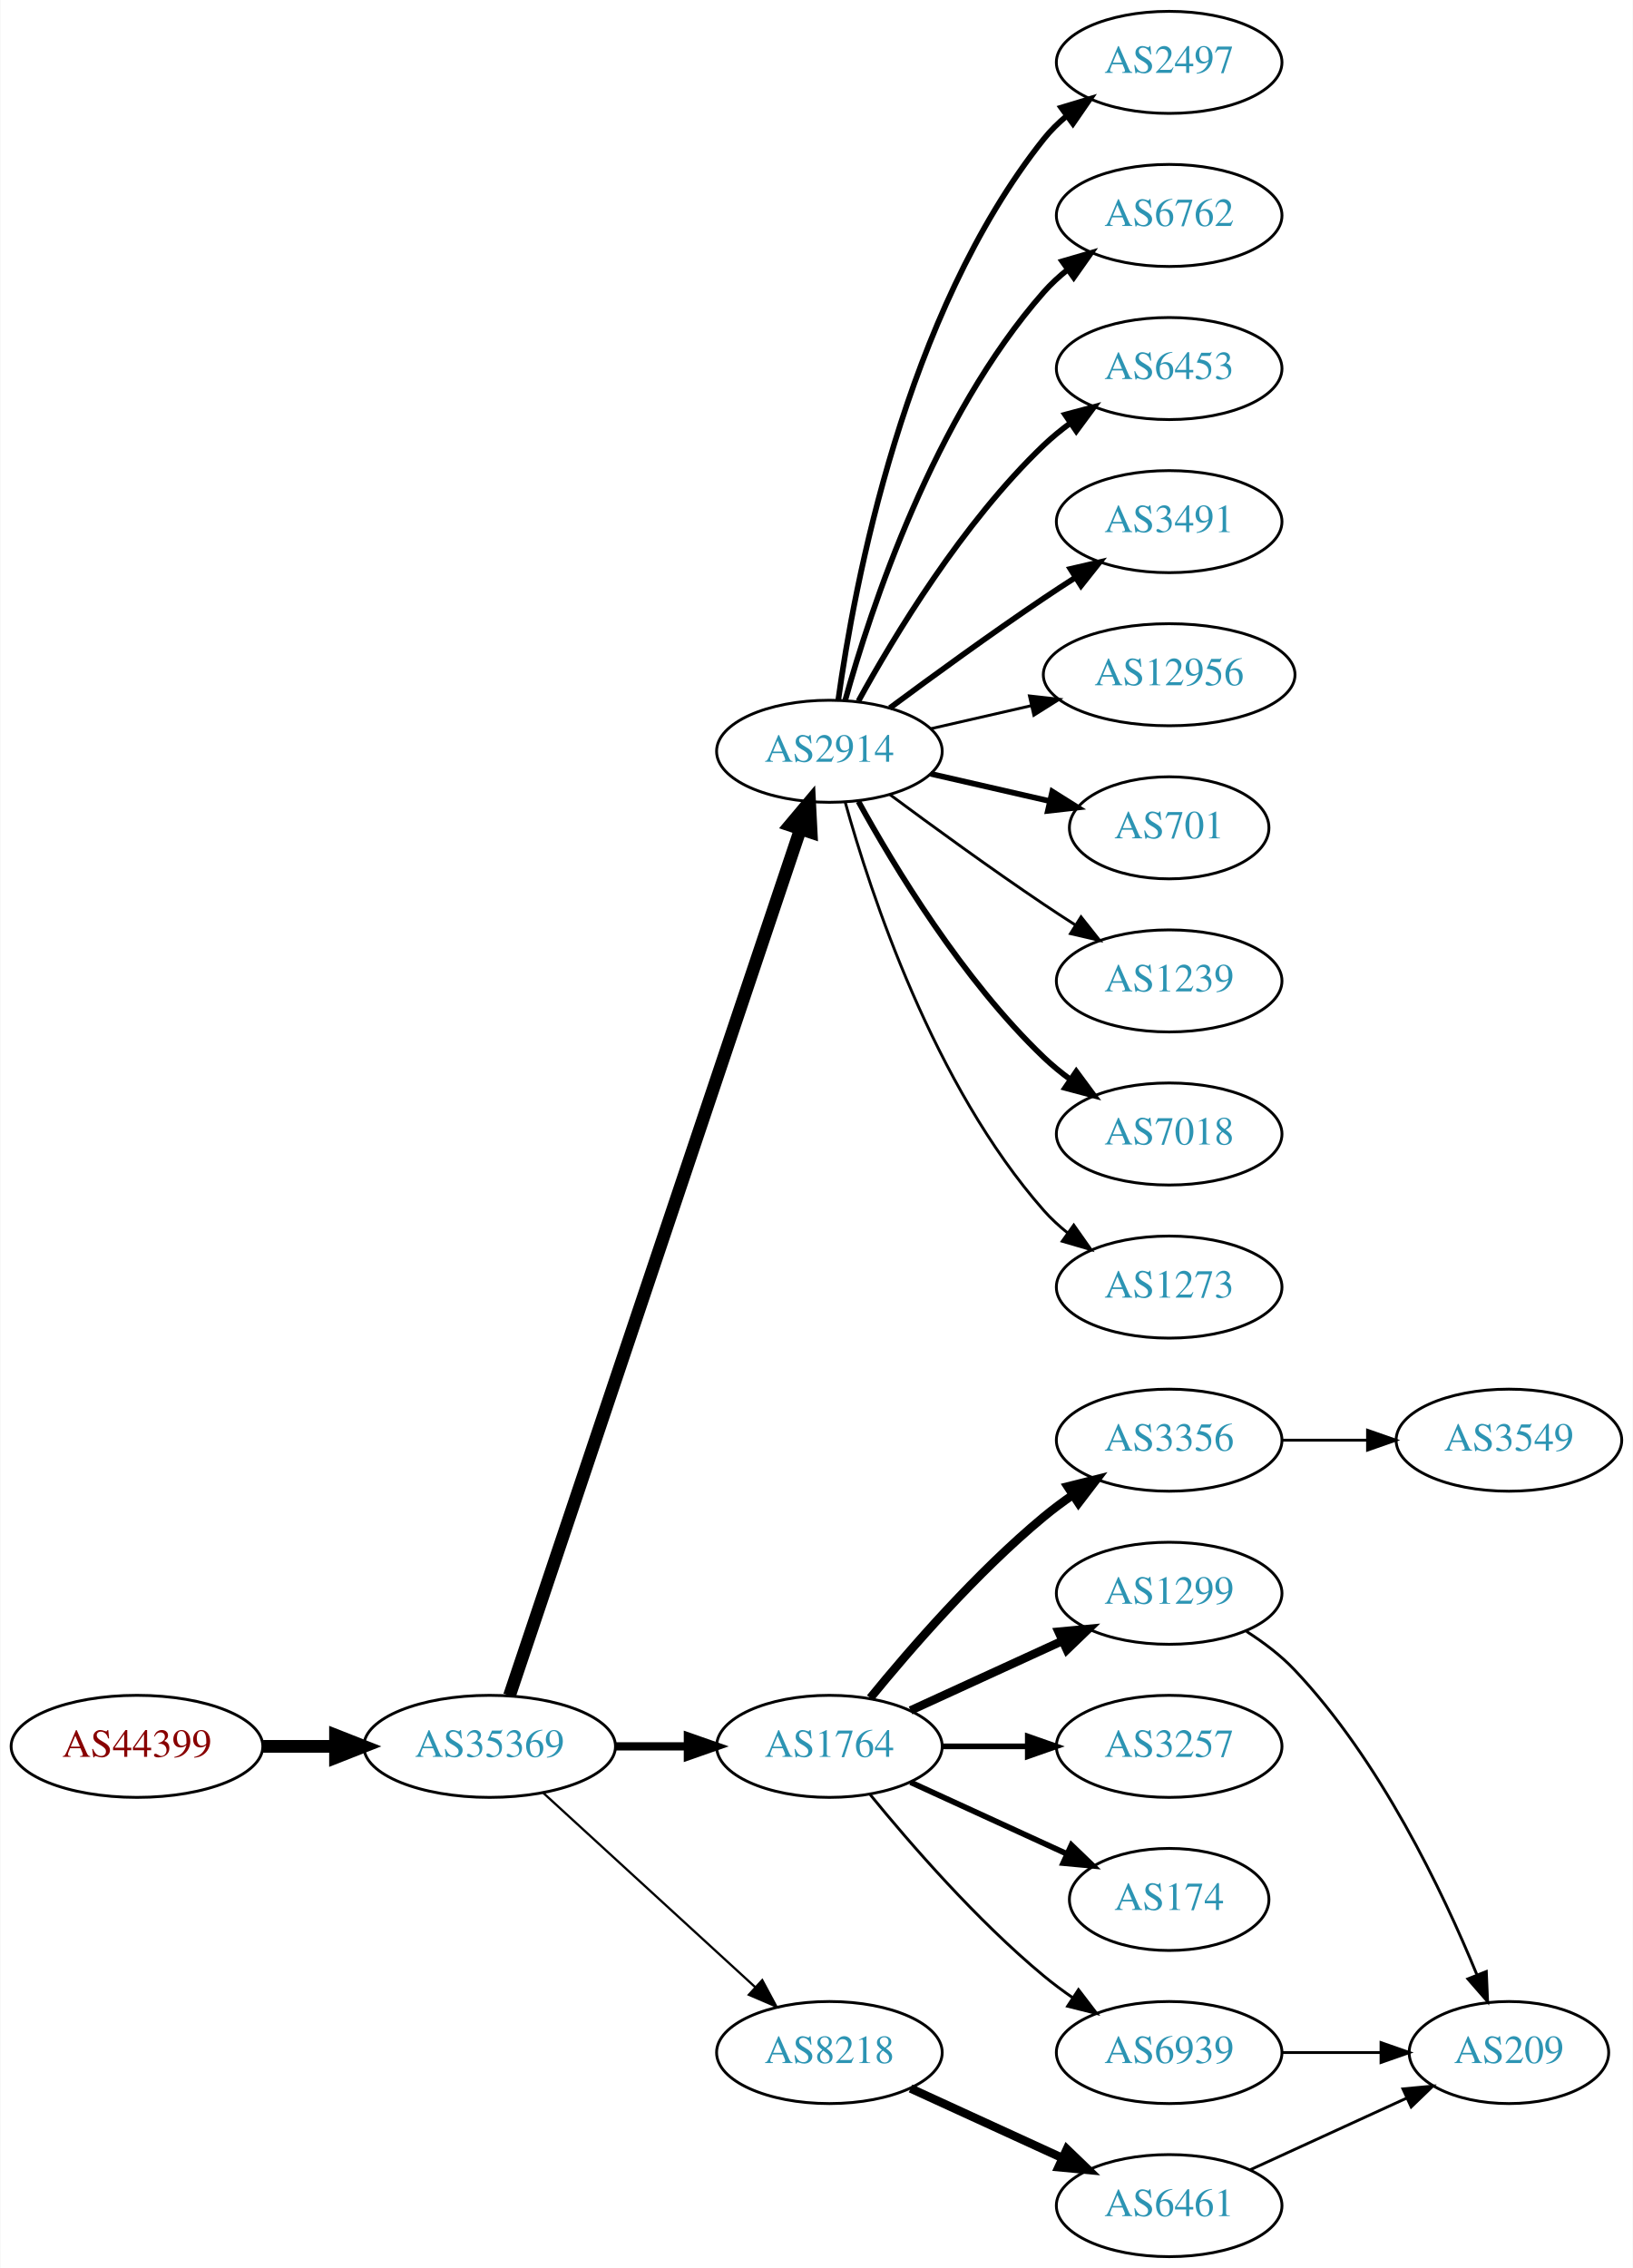
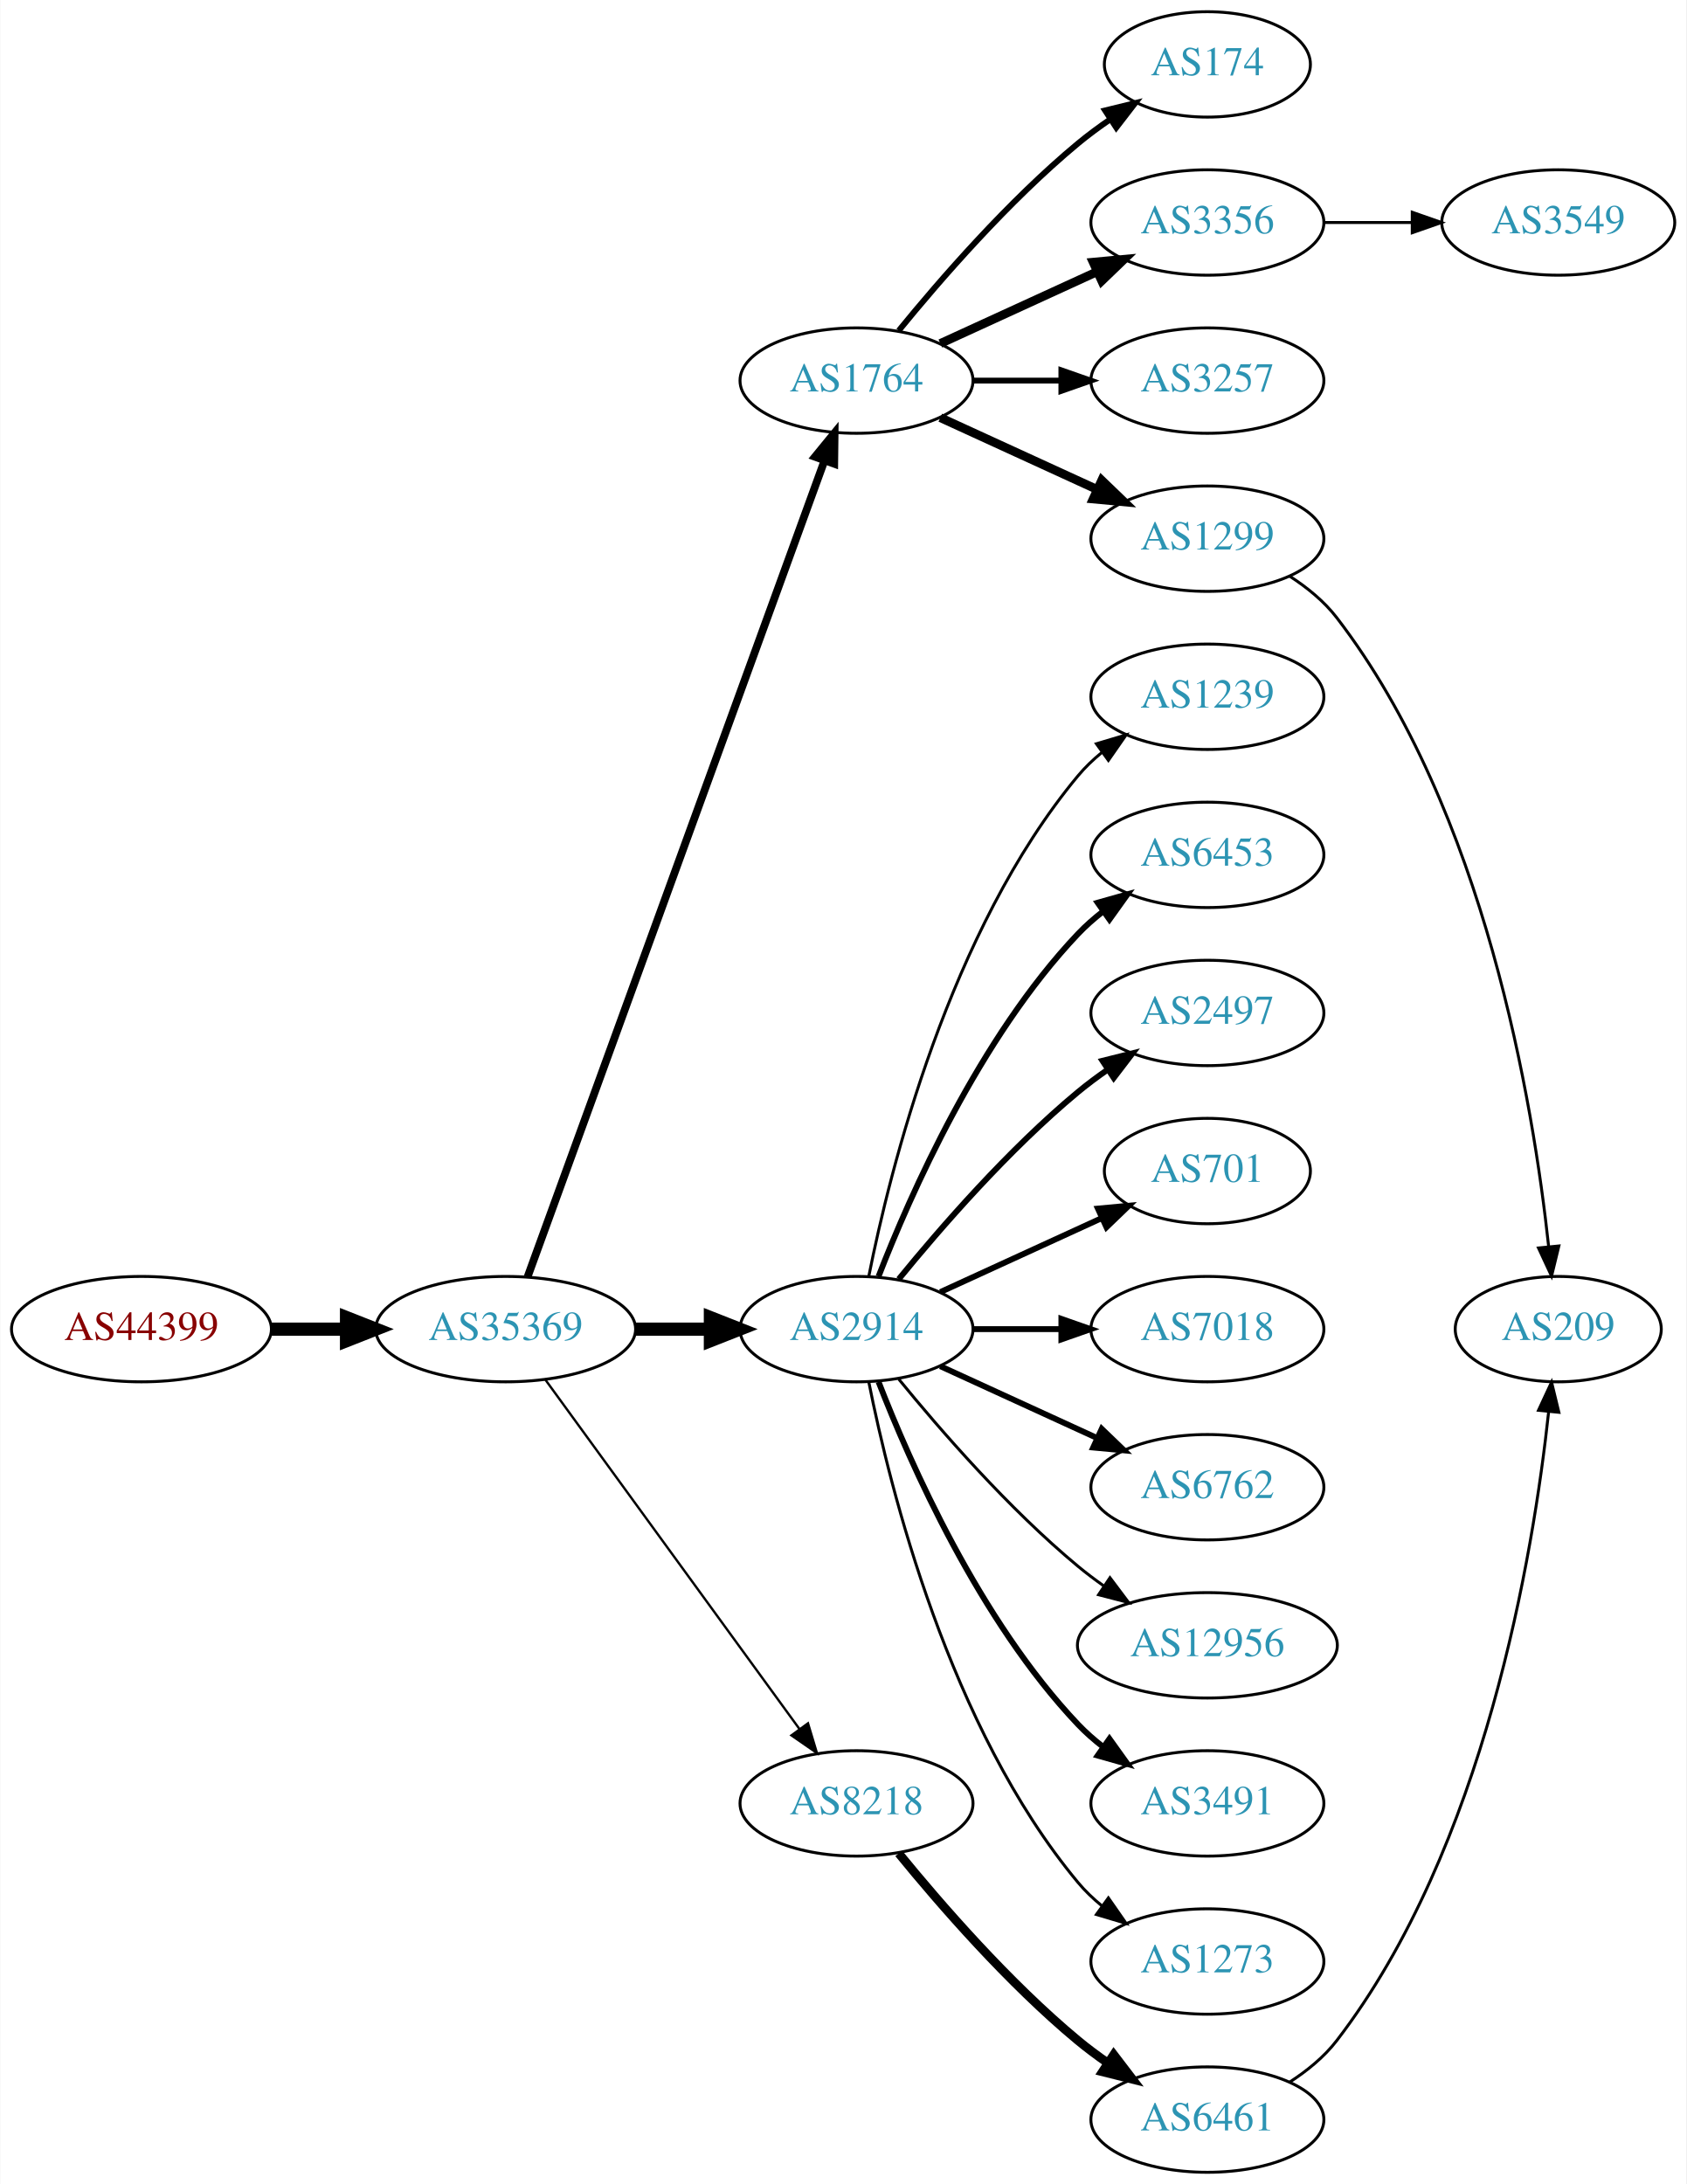
- <svg xmlns="http://www.w3.org/2000/svg" xmlns:xlink="http://www.w3.org/1999/xlink" width="576pt" height="800pt" viewBox="0.00 0.00 575.76 800.00">
-   <g id="graph0" class="graph" transform="scale(1 1) rotate(0) translate(4 796)">
-     <polygon fill="white" stroke="none" points="-4,4 -4,-796 571.762,-796 571.762,4 -4,4" />
+ <svg xmlns="http://www.w3.org/2000/svg" xmlns:xlink="http://www.w3.org/1999/xlink" width="576pt" height="746pt" viewBox="0.00 0.00 575.76 746.00">
+   <g id="graph0" class="graph" transform="scale(1 1) rotate(0) translate(4 742)">
+     <polygon fill="white" stroke="none" points="-4,4 -4,-742 571.762,-742 571.762,4 -4,4" />
    <g id="node1" class="node">
      <g id="a_node1">
        <a xlink:href="/asn/44399" xlink:title="AS44399 ~ FH OOe Studienbetriebs GmbH [AT]">
-           <ellipse fill="#ffffff" stroke="black" cx="44.196" cy="-180" rx="44.393" ry="18" />
-           <text text-anchor="middle" x="44.196" y="-176.3" font-family="Times,serif" font-size="14.00" fill="#880000">AS44399</text>
+           <ellipse fill="#ffffff" stroke="black" cx="44.196" cy="-288" rx="44.393" ry="18" />
+           <text text-anchor="middle" x="44.196" y="-284.3" font-family="Times,serif" font-size="14.00" fill="#880000">AS44399</text>
        </a>
      </g>
    </g>
    <g id="node2" class="node">
      <g id="a_node2">
-         <a xlink:href="/asn/35369" xlink:title="AS35369 ~ LAGIS-AS [AT]">
-           <ellipse fill="#ffffff" stroke="black" cx="168.588" cy="-180" rx="44.393" ry="18" />
-           <text text-anchor="middle" x="168.588" y="-176.3" font-family="Times,serif" font-size="14.00" fill="#2c94b3">AS35369</text>
+         <a xlink:href="/asn/35369" xlink:title="AS35369 ~ LINZAG-TELEKOM-AS [AT]">
+           <ellipse fill="#ffffff" stroke="black" cx="168.588" cy="-288" rx="44.393" ry="18" />
+           <text text-anchor="middle" x="168.588" y="-284.3" font-family="Times,serif" font-size="14.00" fill="#2c94b3">AS35369</text>
        </a>
      </g>
    </g>
    <g id="edge1" class="edge">
-       <path fill="none" stroke="black" stroke-width="4.5" d="M88.692,-180C96.898,-180 105.569,-180 114.041,-180" />
-       <polygon fill="black" stroke="black" stroke-width="4.5" points="114.233,-183.938 124.233,-180 114.233,-176.063 114.233,-183.938" />
+       <path fill="none" stroke="black" stroke-width="4.5" d="M88.692,-288C96.898,-288 105.569,-288 114.041,-288" />
+       <polygon fill="black" stroke="black" stroke-width="4.5" points="114.233,-291.938 124.233,-288 114.233,-284.063 114.233,-291.938" />
    </g>
    <g id="node3" class="node">
      <g id="a_node3">
-         <a xlink:href="/asn/2914" xlink:title="AS2914 ~ NTT America, Inc. [US]">
-           <ellipse fill="#ffffff" stroke="black" cx="288.431" cy="-531" rx="39.794" ry="18" />
-           <text text-anchor="middle" x="288.431" y="-527.3" font-family="Times,serif" font-size="14.00" fill="#2c94b3">AS2914</text>
+         <a xlink:href="/asn/1764" xlink:title="AS1764 ~ NEXTLAYER-AS [AT]">
+           <ellipse fill="#ffffff" stroke="black" cx="288.431" cy="-612" rx="39.794" ry="18" />
+           <text text-anchor="middle" x="288.431" y="-608.3" font-family="Times,serif" font-size="14.00" fill="#2c94b3">AS1764</text>
        </a>
      </g>
    </g>
    <g id="edge2" class="edge">
-       <path fill="none" stroke="black" stroke-width="4.5" d="M175.594,-197.889C194.822,-255.16 254.958,-434.279 278.166,-503.403" />
-       <polygon fill="black" stroke="black" stroke-width="4.5" points="274.521,-504.921 281.437,-513.147 281.987,-502.414 274.521,-504.921" />
+       <path fill="none" stroke="black" stroke-width="2.647" d="M176.092,-305.881C195.649,-359.651 254.016,-520.129 277.491,-584.67" />
+       <polygon fill="black" stroke="black" stroke-width="2.647" points="274.24,-585.973 280.947,-594.174 280.818,-583.58 274.24,-585.973" />
    </g>
    <g id="node4" class="node">
      <g id="a_node4">
-         <a xlink:href="/asn/1764" xlink:title="AS1764 ~ NEXTLAYER-AS [AT]">
-           <ellipse fill="#ffffff" stroke="black" cx="288.431" cy="-180" rx="39.794" ry="18" />
-           <text text-anchor="middle" x="288.431" y="-176.3" font-family="Times,serif" font-size="14.00" fill="#2c94b3">AS1764</text>
+         <a xlink:href="/asn/2914" xlink:title="AS2914 ~ NTT America, Inc. [US]">
+           <ellipse fill="#ffffff" stroke="black" cx="288.431" cy="-288" rx="39.794" ry="18" />
+           <text text-anchor="middle" x="288.431" y="-284.3" font-family="Times,serif" font-size="14.00" fill="#2c94b3">AS2914</text>
        </a>
      </g>
    </g>
    <g id="edge3" class="edge">
-       <path fill="none" stroke="black" stroke-width="2.912" d="M212.799,-180C221.112,-180 229.875,-180 238.357,-180" />
-       <polygon fill="black" stroke="black" stroke-width="2.912" points="238.516,-183.5 248.516,-180 238.516,-176.5 238.516,-183.5" />
+       <path fill="none" stroke="black" stroke-width="4.5" d="M212.799,-288C221.112,-288 229.875,-288 238.357,-288" />
+       <polygon fill="black" stroke="black" stroke-width="4.5" points="238.516,-291.938 248.516,-288 238.516,-284.063 238.516,-291.938" />
    </g>
    <g id="node5" class="node">
      <g id="a_node5">
        <a xlink:href="/asn/8218" xlink:title="AS8218 ~ legacy Neotelecoms [FR]">
-           <ellipse fill="#ffffff" stroke="black" cx="288.431" cy="-72" rx="39.794" ry="18" />
-           <text text-anchor="middle" x="288.431" y="-68.3" font-family="Times,serif" font-size="14.00" fill="#2c94b3">AS8218</text>
+           <ellipse fill="#ffffff" stroke="black" cx="288.431" cy="-126" rx="39.794" ry="18" />
+           <text text-anchor="middle" x="288.431" y="-122.3" font-family="Times,serif" font-size="14.00" fill="#2c94b3">AS8218</text>
        </a>
      </g>
    </g>
    <g id="edge4" class="edge">
-       <path fill="none" stroke="black" stroke-width="0.794" d="M187.486,-163.597C207.414,-145.333 239.772,-115.678 262.249,-95.079" />
-       <polygon fill="black" stroke="black" stroke-width="0.794" points="264.743,-97.54 269.751,-88.203 260.014,-92.38 264.743,-97.54" />
+       <path fill="none" stroke="black" stroke-width="0.794" d="M182.199,-270.663C203.02,-242.04 244.683,-184.767 268.871,-151.514" />
+       <polygon fill="black" stroke="black" stroke-width="0.794" points="271.858,-153.358 274.91,-143.212 266.197,-149.24 271.858,-153.358" />
    </g>
    <g id="node6" class="node">
      <g id="a_node6">
-         <a xlink:href="/asn/2497" xlink:title="AS2497 ~ Internet Initiative Japan Inc. [JP]">
-           <ellipse fill="#ffffff" stroke="black" cx="408.273" cy="-774" rx="39.794" ry="18" />
-           <text text-anchor="middle" x="408.273" y="-770.3" font-family="Times,serif" font-size="14.00" fill="#2c94b3">AS2497</text>
+         <a xlink:href="/asn/174" xlink:title="AS174 ~ Cogent Communications [US]">
+           <ellipse fill="#ffffff" stroke="black" cx="408.273" cy="-720" rx="35.194" ry="18" />
+           <text text-anchor="middle" x="408.273" y="-716.3" font-family="Times,serif" font-size="14.00" fill="#2c94b3">AS174</text>
        </a>
      </g>
    </g>
    <g id="edge5" class="edge">
-       <path fill="none" stroke="black" stroke-width="2" d="M291.57,-549.17C297.07,-588.974 314.896,-685.233 364.077,-747 366.419,-749.94 369.173,-752.649 372.139,-755.121" />
-       <polygon fill="black" stroke="black" stroke-width="2" points="370.204,-758.042 380.345,-761.11 374.331,-752.388 370.204,-758.042" />
+       <path fill="none" stroke="black" stroke-width="2" d="M302.85,-629.065C316.964,-646.375 340.379,-673.345 364.077,-693 367.54,-695.872 371.333,-698.669 375.187,-701.308" />
+       <polygon fill="black" stroke="black" stroke-width="2" points="373.33,-704.275 383.62,-706.797 377.149,-698.408 373.33,-704.275" />
    </g>
    <g id="node7" class="node">
      <g id="a_node7">
-         <a xlink:href="/asn/6762" xlink:title="AS6762 ~ TELECOM ITALIA SPARKLE S.p.A. [IT]">
-           <ellipse fill="#ffffff" stroke="black" cx="408.273" cy="-720" rx="39.794" ry="18" />
-           <text text-anchor="middle" x="408.273" y="-716.3" font-family="Times,serif" font-size="14.00" fill="#2c94b3">AS6762</text>
+         <a xlink:href="/asn/3356" xlink:title="AS3356 ~ LEVEL3 [US]">
+           <ellipse fill="#ffffff" stroke="black" cx="408.273" cy="-666" rx="39.794" ry="18" />
+           <text text-anchor="middle" x="408.273" y="-662.3" font-family="Times,serif" font-size="14.00" fill="#2c94b3">AS3356</text>
        </a>
      </g>
    </g>
    <g id="edge6" class="edge">
-       <path fill="none" stroke="black" stroke-width="2" d="M294.004,-548.946C302.909,-580.995 325.194,-648.842 364.077,-693 366.561,-695.821 369.411,-698.449 372.437,-700.871" />
-       <polygon fill="black" stroke="black" stroke-width="2" points="370.554,-703.828 380.726,-706.791 374.622,-698.131 370.554,-703.828" />
+       <path fill="none" stroke="black" stroke-width="3" d="M317.06,-624.661C333.017,-631.973 353.287,-641.261 370.57,-649.181" />
+       <polygon fill="black" stroke="black" stroke-width="3" points="369.269,-652.435 379.818,-653.419 372.185,-646.071 369.269,-652.435" />
    </g>
    <g id="node8" class="node">
      <g id="a_node8">
-         <a xlink:href="/asn/6453" xlink:title="AS6453 ~ TATA COMMUNICATIONS (AMERICA) INC [US]">
-           <ellipse fill="#ffffff" stroke="black" cx="408.273" cy="-666" rx="39.794" ry="18" />
-           <text text-anchor="middle" x="408.273" y="-662.3" font-family="Times,serif" font-size="14.00" fill="#2c94b3">AS6453</text>
+         <a xlink:href="/asn/3257" xlink:title="AS3257 ~ GTT [DE]">
+           <ellipse fill="#ffffff" stroke="black" cx="408.273" cy="-612" rx="39.794" ry="18" />
+           <text text-anchor="middle" x="408.273" y="-608.3" font-family="Times,serif" font-size="14.00" fill="#2c94b3">AS3257</text>
        </a>
      </g>
    </g>
    <g id="edge7" class="edge">
-       <path fill="none" stroke="black" stroke-width="2" d="M298.672,-548.713C311.218,-571.561 335.394,-611.611 364.077,-639 366.946,-641.739 370.134,-644.347 373.443,-646.785" />
-       <polygon fill="black" stroke="black" stroke-width="2" points="371.567,-649.742 381.803,-652.477 375.507,-643.956 371.567,-649.742" />
+       <path fill="none" stroke="black" stroke-width="2" d="M328.343,-612C337.897,-612 348.246,-612 358.209,-612" />
+       <polygon fill="black" stroke="black" stroke-width="2" points="358.402,-615.5 368.402,-612 358.402,-608.5 358.402,-615.5" />
    </g>
    <g id="node9" class="node">
      <g id="a_node9">
-         <a xlink:href="/asn/3491" xlink:title="AS3491 ~ PCCW Global, Inc. [US]">
-           <ellipse fill="#ffffff" stroke="black" cx="408.273" cy="-612" rx="39.794" ry="18" />
-           <text text-anchor="middle" x="408.273" y="-608.3" font-family="Times,serif" font-size="14.00" fill="#2c94b3">AS3491</text>
+         <a xlink:href="/asn/1299" xlink:title="AS1299 ~ Telia Carrier [EU]">
+           <ellipse fill="#ffffff" stroke="black" cx="408.273" cy="-558" rx="39.794" ry="18" />
+           <text text-anchor="middle" x="408.273" y="-554.3" font-family="Times,serif" font-size="14.00" fill="#2c94b3">AS1299</text>
        </a>
      </g>
    </g>
    <g id="edge8" class="edge">
-       <path fill="none" stroke="black" stroke-width="2" d="M309.761,-546.277C324.623,-557.304 345.368,-572.407 364.077,-585 367.626,-587.389 371.377,-589.839 375.125,-592.242" />
-       <polygon fill="black" stroke="black" stroke-width="2" points="373.451,-595.325 383.774,-597.712 377.193,-589.409 373.451,-595.325" />
+       <path fill="none" stroke="black" stroke-width="3" d="M317.06,-599.339C333.017,-592.027 353.287,-582.739 370.57,-574.819" />
+       <polygon fill="black" stroke="black" stroke-width="3" points="372.185,-577.929 379.818,-570.581 369.269,-571.565 372.185,-577.929" />
    </g>
    <g id="node10" class="node">
      <g id="a_node10">
-         <a xlink:href="/asn/12956" xlink:title="AS12956 ~ TELXIUS [ES]">
-           <ellipse fill="#ffffff" stroke="black" cx="408.273" cy="-558" rx="44.393" ry="18" />
-           <text text-anchor="middle" x="408.273" y="-554.3" font-family="Times,serif" font-size="14.00" fill="#2c94b3">AS12956</text>
+         <a xlink:href="/asn/1239" xlink:title="AS1239 ~ Sprint [US]">
+           <ellipse fill="#ffffff" stroke="black" cx="408.273" cy="-504" rx="39.794" ry="18" />
+           <text text-anchor="middle" x="408.273" y="-500.3" font-family="Times,serif" font-size="14.00" fill="#2c94b3">AS1239</text>
        </a>
      </g>
    </g>
    <g id="edge9" class="edge">
-       <path fill="none" stroke="black" d="M324.15,-538.955C335.289,-541.507 347.824,-544.379 359.717,-547.104" />
-       <polygon fill="black" stroke="black" points="358.982,-550.526 369.511,-549.348 360.545,-543.703 358.982,-550.526" />
+       <path fill="none" stroke="black" d="M292.629,-306.073C299.793,-342.141 320.067,-424.125 364.077,-477 366.482,-479.889 369.278,-482.563 372.271,-485.013" />
+       <polygon fill="black" stroke="black" points="370.359,-487.95 380.514,-490.973 374.461,-482.277 370.359,-487.95" />
    </g>
    <g id="node11" class="node">
      <g id="a_node11">
-         <a xlink:href="/asn/701" xlink:title="AS701 ~ UUNET [US]">
-           <ellipse fill="#ffffff" stroke="black" cx="408.273" cy="-504" rx="35.194" ry="18" />
-           <text text-anchor="middle" x="408.273" y="-500.3" font-family="Times,serif" font-size="14.00" fill="#2c94b3">AS701</text>
+         <a xlink:href="/asn/6453" xlink:title="AS6453 ~ TATA COMMUNICATIONS (AMERICA) INC [US]">
+           <ellipse fill="#ffffff" stroke="black" cx="408.273" cy="-450" rx="39.794" ry="18" />
+           <text text-anchor="middle" x="408.273" y="-446.3" font-family="Times,serif" font-size="14.00" fill="#2c94b3">AS6453</text>
        </a>
      </g>
    </g>
    <g id="edge10" class="edge">
-       <path fill="none" stroke="black" stroke-width="2" d="M324.15,-523.045C337.243,-520.045 352.265,-516.604 365.906,-513.478" />
-       <polygon fill="black" stroke="black" stroke-width="2" points="367.047,-516.807 376.013,-511.162 365.484,-509.984 367.047,-516.807" />
+       <path fill="none" stroke="black" stroke-width="2" d="M295.954,-305.994C306.704,-333.728 330.362,-387.429 364.077,-423 366.663,-425.728 369.581,-428.294 372.649,-430.677" />
+       <polygon fill="black" stroke="black" stroke-width="2" points="370.803,-433.658 380.997,-436.543 374.827,-427.93 370.803,-433.658" />
    </g>
    <g id="node12" class="node">
      <g id="a_node12">
-         <a xlink:href="/asn/1239" xlink:title="AS1239 ~ Sprint [US]">
-           <ellipse fill="#ffffff" stroke="black" cx="408.273" cy="-450" rx="39.794" ry="18" />
-           <text text-anchor="middle" x="408.273" y="-446.3" font-family="Times,serif" font-size="14.00" fill="#2c94b3">AS1239</text>
+         <a xlink:href="/asn/2497" xlink:title="AS2497 ~ Internet Initiative Japan Inc. [JP]">
+           <ellipse fill="#ffffff" stroke="black" cx="408.273" cy="-396" rx="39.794" ry="18" />
+           <text text-anchor="middle" x="408.273" y="-392.3" font-family="Times,serif" font-size="14.00" fill="#2c94b3">AS2497</text>
        </a>
      </g>
    </g>
    <g id="edge11" class="edge">
-       <path fill="none" stroke="black" d="M309.761,-515.723C324.623,-504.696 345.368,-489.593 364.077,-477 367.626,-474.611 371.377,-472.161 375.125,-469.758" />
-       <polygon fill="black" stroke="black" points="377.193,-472.591 383.774,-464.288 373.451,-466.675 377.193,-472.591" />
+       <path fill="none" stroke="black" stroke-width="2" d="M302.85,-305.065C316.964,-322.375 340.379,-349.345 364.077,-369 367.294,-371.668 370.794,-374.27 374.365,-376.741" />
+       <polygon fill="black" stroke="black" stroke-width="2" points="372.442,-379.666 382.721,-382.236 376.288,-373.817 372.442,-379.666" />
    </g>
    <g id="node13" class="node">
      <g id="a_node13">
-         <a xlink:href="/asn/7018" xlink:title="AS7018 ~ AT&amp;T Services, Inc. [US]">
-           <ellipse fill="#ffffff" stroke="black" cx="408.273" cy="-396" rx="39.794" ry="18" />
-           <text text-anchor="middle" x="408.273" y="-392.3" font-family="Times,serif" font-size="14.00" fill="#2c94b3">AS7018</text>
+         <a xlink:href="/asn/701" xlink:title="AS701 ~ UUNET [US]">
+           <ellipse fill="#ffffff" stroke="black" cx="408.273" cy="-342" rx="35.194" ry="18" />
+           <text text-anchor="middle" x="408.273" y="-338.3" font-family="Times,serif" font-size="14.00" fill="#2c94b3">AS701</text>
        </a>
      </g>
    </g>
    <g id="edge12" class="edge">
-       <path fill="none" stroke="black" stroke-width="2" d="M298.672,-513.287C311.218,-490.439 335.394,-450.389 364.077,-423 366.946,-420.261 370.134,-417.653 373.443,-415.215" />
-       <polygon fill="black" stroke="black" stroke-width="2" points="375.507,-418.044 381.803,-409.523 371.567,-412.258 375.507,-418.044" />
+       <path fill="none" stroke="black" stroke-width="2" d="M317.06,-300.661C333.476,-308.183 354.457,-317.798 372.054,-325.861" />
+       <polygon fill="black" stroke="black" stroke-width="2" points="370.883,-329.174 381.432,-330.158 373.799,-322.811 370.883,-329.174" />
    </g>
    <g id="node14" class="node">
      <g id="a_node14">
-         <a xlink:href="/asn/1273" xlink:title="AS1273 ~ Vodafone Group PLC [EU]">
-           <ellipse fill="#ffffff" stroke="black" cx="408.273" cy="-342" rx="39.794" ry="18" />
-           <text text-anchor="middle" x="408.273" y="-338.3" font-family="Times,serif" font-size="14.00" fill="#2c94b3">AS1273</text>
+         <a xlink:href="/asn/7018" xlink:title="AS7018 ~ AT&amp;T Services, Inc. [US]">
+           <ellipse fill="#ffffff" stroke="black" cx="408.273" cy="-288" rx="39.794" ry="18" />
+           <text text-anchor="middle" x="408.273" y="-284.3" font-family="Times,serif" font-size="14.00" fill="#2c94b3">AS7018</text>
        </a>
      </g>
    </g>
    <g id="edge13" class="edge">
-       <path fill="none" stroke="black" d="M294.004,-513.054C302.909,-481.005 325.194,-413.158 364.077,-369 366.561,-366.179 369.411,-363.551 372.437,-361.129" />
-       <polygon fill="black" stroke="black" points="374.622,-363.869 380.726,-355.209 370.554,-358.172 374.622,-363.869" />
+       <path fill="none" stroke="black" stroke-width="2" d="M328.343,-288C337.897,-288 348.246,-288 358.209,-288" />
+       <polygon fill="black" stroke="black" stroke-width="2" points="358.402,-291.5 368.402,-288 358.402,-284.5 358.402,-291.5" />
    </g>
    <g id="node15" class="node">
      <g id="a_node15">
-         <a xlink:href="/asn/3356" xlink:title="AS3356 ~ Level 3 Parent, LLC [US]">
-           <ellipse fill="#ffffff" stroke="black" cx="408.273" cy="-288" rx="39.794" ry="18" />
-           <text text-anchor="middle" x="408.273" y="-284.3" font-family="Times,serif" font-size="14.00" fill="#2c94b3">AS3356</text>
+         <a xlink:href="/asn/6762" xlink:title="AS6762 ~ TELECOM ITALIA SPARKLE S.p.A. [IT]">
+           <ellipse fill="#ffffff" stroke="black" cx="408.273" cy="-234" rx="39.794" ry="18" />
+           <text text-anchor="middle" x="408.273" y="-230.3" font-family="Times,serif" font-size="14.00" fill="#2c94b3">AS6762</text>
        </a>
      </g>
    </g>
    <g id="edge14" class="edge">
-       <path fill="none" stroke="black" stroke-width="3" d="M302.85,-197.065C316.964,-214.375 340.379,-241.345 364.077,-261 367.294,-263.668 370.794,-266.27 374.365,-268.741" />
-       <polygon fill="black" stroke="black" stroke-width="3" points="372.442,-271.666 382.721,-274.236 376.288,-265.817 372.442,-271.666" />
+       <path fill="none" stroke="black" stroke-width="2" d="M317.06,-275.339C333.017,-268.027 353.287,-258.739 370.57,-250.819" />
+       <polygon fill="black" stroke="black" stroke-width="2" points="372.185,-253.929 379.818,-246.581 369.269,-247.565 372.185,-253.929" />
    </g>
    <g id="node16" class="node">
      <g id="a_node16">
-         <a xlink:href="/asn/1299" xlink:title="AS1299 ~ Telia Carrier [EU]">
-           <ellipse fill="#ffffff" stroke="black" cx="408.273" cy="-234" rx="39.794" ry="18" />
-           <text text-anchor="middle" x="408.273" y="-230.3" font-family="Times,serif" font-size="14.00" fill="#2c94b3">AS1299</text>
+         <a xlink:href="/asn/12956" xlink:title="AS12956 ~ TELXIUS [ES]">
+           <ellipse fill="#ffffff" stroke="black" cx="408.273" cy="-180" rx="44.393" ry="18" />
+           <text text-anchor="middle" x="408.273" y="-176.3" font-family="Times,serif" font-size="14.00" fill="#2c94b3">AS12956</text>
        </a>
      </g>
    </g>
    <g id="edge15" class="edge">
-       <path fill="none" stroke="black" stroke-width="3" d="M317.06,-192.661C333.017,-199.973 353.287,-209.261 370.57,-217.181" />
-       <polygon fill="black" stroke="black" stroke-width="3" points="369.269,-220.435 379.818,-221.419 372.185,-214.071 369.269,-220.435" />
+       <path fill="none" stroke="black" d="M302.85,-270.935C316.964,-253.625 340.379,-226.655 364.077,-207 366.815,-204.729 369.759,-202.506 372.776,-200.37" />
+       <polygon fill="black" stroke="black" points="375.002,-203.092 381.365,-194.621 371.108,-197.275 375.002,-203.092" />
    </g>
    <g id="node17" class="node">
      <g id="a_node17">
-         <a xlink:href="/asn/3257" xlink:title="AS3257 ~ GTT [DE]">
-           <ellipse fill="#ffffff" stroke="black" cx="408.273" cy="-180" rx="39.794" ry="18" />
-           <text text-anchor="middle" x="408.273" y="-176.3" font-family="Times,serif" font-size="14.00" fill="#2c94b3">AS3257</text>
+         <a xlink:href="/asn/3491" xlink:title="AS3491 ~ PCCW Global, Inc. [US]">
+           <ellipse fill="#ffffff" stroke="black" cx="408.273" cy="-126" rx="39.794" ry="18" />
+           <text text-anchor="middle" x="408.273" y="-122.3" font-family="Times,serif" font-size="14.00" fill="#2c94b3">AS3491</text>
        </a>
      </g>
    </g>
    <g id="edge16" class="edge">
-       <path fill="none" stroke="black" stroke-width="2" d="M328.343,-180C337.897,-180 348.246,-180 358.209,-180" />
-       <polygon fill="black" stroke="black" stroke-width="2" points="358.402,-183.5 368.402,-180 358.402,-176.5 358.402,-183.5" />
+       <path fill="none" stroke="black" stroke-width="2" d="M295.954,-270.006C306.704,-242.272 330.362,-188.571 364.077,-153 366.663,-150.272 369.581,-147.706 372.649,-145.323" />
+       <polygon fill="black" stroke="black" stroke-width="2" points="374.827,-148.07 380.997,-139.457 370.803,-142.342 374.827,-148.07" />
    </g>
    <g id="node18" class="node">
      <g id="a_node18">
-         <a xlink:href="/asn/174" xlink:title="AS174 ~ Cogent Communications [US]">
-           <ellipse fill="#ffffff" stroke="black" cx="408.273" cy="-126" rx="35.194" ry="18" />
-           <text text-anchor="middle" x="408.273" y="-122.3" font-family="Times,serif" font-size="14.00" fill="#2c94b3">AS174</text>
+         <a xlink:href="/asn/1273" xlink:title="AS1273 ~ Vodafone Group PLC [EU]">
+           <ellipse fill="#ffffff" stroke="black" cx="408.273" cy="-72" rx="39.794" ry="18" />
+           <text text-anchor="middle" x="408.273" y="-68.3" font-family="Times,serif" font-size="14.00" fill="#2c94b3">AS1273</text>
        </a>
      </g>
    </g>
    <g id="edge17" class="edge">
-       <path fill="none" stroke="black" stroke-width="2" d="M317.06,-167.339C333.476,-159.817 354.457,-150.202 372.054,-142.139" />
-       <polygon fill="black" stroke="black" stroke-width="2" points="373.799,-145.189 381.432,-137.842 370.883,-138.826 373.799,-145.189" />
+       <path fill="none" stroke="black" d="M292.629,-269.927C299.793,-233.859 320.067,-151.875 364.077,-99 366.482,-96.111 369.278,-93.437 372.271,-90.987" />
+       <polygon fill="black" stroke="black" points="374.461,-93.722 380.514,-85.027 370.359,-88.05 374.461,-93.722" />
+     </g>
+     <g id="node20" class="node">
+       <g id="a_node20">
+         <a xlink:href="/asn/6461" xlink:title="AS6461 ~ Zayo Bandwidth [US]">
+           <ellipse fill="#ffffff" stroke="black" cx="408.273" cy="-18" rx="39.794" ry="18" />
+           <text text-anchor="middle" x="408.273" y="-14.3" font-family="Times,serif" font-size="14.00" fill="#2c94b3">AS6461</text>
+         </a>
+       </g>
+     </g>
+     <g id="edge19" class="edge">
+       <path fill="none" stroke="black" stroke-width="3" d="M302.85,-108.935C316.964,-91.625 340.379,-64.655 364.077,-45 367.294,-42.332 370.794,-39.73 374.365,-37.259" />
+       <polygon fill="black" stroke="black" stroke-width="3" points="376.288,-40.183 382.721,-31.764 372.442,-34.334 376.288,-40.183" />
    </g>
    <g id="node19" class="node">
      <g id="a_node19">
-         <a xlink:href="/asn/6939" xlink:title="AS6939 ~ Hurricane Electric LLC [US]">
-           <ellipse fill="#ffffff" stroke="black" cx="408.273" cy="-72" rx="39.794" ry="18" />
-           <text text-anchor="middle" x="408.273" y="-68.3" font-family="Times,serif" font-size="14.00" fill="#2c94b3">AS6939</text>
+         <a xlink:href="/asn/3549" xlink:title="AS3549 ~ Level 3 Parent, LLC [US]">
+           <ellipse fill="#ffffff" stroke="black" cx="528.116" cy="-666" rx="39.794" ry="18" />
+           <text text-anchor="middle" x="528.116" y="-662.3" font-family="Times,serif" font-size="14.00" fill="#2c94b3">AS3549</text>
        </a>
      </g>
    </g>
    <g id="edge18" class="edge">
-       <path fill="none" stroke="black" d="M302.85,-162.935C316.964,-145.625 340.379,-118.655 364.077,-99 367.294,-96.332 370.794,-93.73 374.365,-91.259" />
-       <polygon fill="black" stroke="black" points="376.288,-94.183 382.721,-85.764 372.442,-88.334 376.288,-94.183" />
+       <path fill="none" stroke="black" d="M448.186,-666C457.739,-666 468.089,-666 478.052,-666" />
+       <polygon fill="black" stroke="black" points="478.244,-669.5 488.244,-666 478.244,-662.5 478.244,-669.5" />
    </g>
    <g id="node21" class="node">
      <g id="a_node21">
-         <a xlink:href="/asn/6461" xlink:title="AS6461 ~ ZAYO-6461 [US]">
-           <ellipse fill="#ffffff" stroke="black" cx="408.273" cy="-18" rx="39.794" ry="18" />
-           <text text-anchor="middle" x="408.273" y="-14.3" font-family="Times,serif" font-size="14.00" fill="#2c94b3">AS6461</text>
+         <a xlink:href="/asn/209" xlink:title="AS209 ~ CenturyLink Communications, LLC [US]">
+           <ellipse fill="#ffffff" stroke="black" cx="528.116" cy="-288" rx="35.194" ry="18" />
+           <text text-anchor="middle" x="528.116" y="-284.3" font-family="Times,serif" font-size="14.00" fill="#2c94b3">AS209</text>
        </a>
      </g>
    </g>
    <g id="edge20" class="edge">
-       <path fill="none" stroke="black" stroke-width="3" d="M317.06,-59.339C333.017,-52.027 353.287,-42.739 370.57,-34.819" />
-       <polygon fill="black" stroke="black" stroke-width="3" points="372.185,-37.929 379.818,-30.581 369.269,-31.565 372.185,-37.929" />
-     </g>
-     <g id="node20" class="node">
-       <g id="a_node20">
-         <a xlink:href="/asn/3549" xlink:title="AS3549 ~ Level 3 Parent, LLC [US]">
-           <ellipse fill="#ffffff" stroke="black" cx="528.116" cy="-288" rx="39.794" ry="18" />
-           <text text-anchor="middle" x="528.116" y="-284.3" font-family="Times,serif" font-size="14.00" fill="#2c94b3">AS3549</text>
-         </a>
-       </g>
-     </g>
-     <g id="edge19" class="edge">
-       <path fill="none" stroke="black" d="M448.186,-288C457.739,-288 468.089,-288 478.052,-288" />
-       <polygon fill="black" stroke="black" points="478.244,-291.5 488.244,-288 478.244,-284.5 478.244,-291.5" />
-     </g>
-     <g id="node22" class="node">
-       <g id="a_node22">
-         <a xlink:href="/asn/209" xlink:title="AS209 ~ CenturyLink Communications, LLC [US]">
-           <ellipse fill="#ffffff" stroke="black" cx="528.116" cy="-72" rx="35.194" ry="18" />
-           <text text-anchor="middle" x="528.116" y="-68.3" font-family="Times,serif" font-size="14.00" fill="#2c94b3">AS209</text>
-         </a>
-       </g>
+       <path fill="none" stroke="black" d="M436.339,-545.218C442.324,-541.351 448.159,-536.61 452.469,-531 503.088,-465.114 519.627,-364.716 524.835,-316.198" />
+       <polygon fill="black" stroke="black" points="528.331,-316.413 525.832,-306.117 521.365,-315.724 528.331,-316.413" />
    </g>
    <g id="edge21" class="edge">
-       <path fill="none" stroke="black" d="M435.549,-220.543C441.559,-216.697 447.602,-212.135 452.469,-207 482.629,-175.181 504.74,-128.854 516.764,-99.584" />
-       <polygon fill="black" stroke="black" points="520.135,-100.579 520.593,-89.994 513.634,-97.984 520.135,-100.579" />
-     </g>
-     <g id="edge23" class="edge">
-       <path fill="none" stroke="black" d="M448.186,-72C459.273,-72 471.432,-72 482.815,-72" />
-       <polygon fill="black" stroke="black" points="482.996,-75.5 492.996,-72 482.996,-68.5 482.996,-75.5" />
-     </g>
-     <g id="edge22" class="edge">
-       <path fill="none" stroke="black" d="M436.902,-30.661C453.318,-38.183 474.3,-47.798 491.897,-55.861" />
-       <polygon fill="black" stroke="black" points="490.725,-59.174 501.274,-60.158 493.641,-52.811 490.725,-59.174" />
+       <path fill="none" stroke="black" d="M436.339,-30.782C442.324,-34.649 448.159,-39.39 452.469,-45 503.088,-110.886 519.627,-211.284 524.835,-259.802" />
+       <polygon fill="black" stroke="black" points="521.365,-260.276 525.832,-269.883 528.331,-259.587 521.365,-260.276" />
    </g>
  </g>
</svg>
